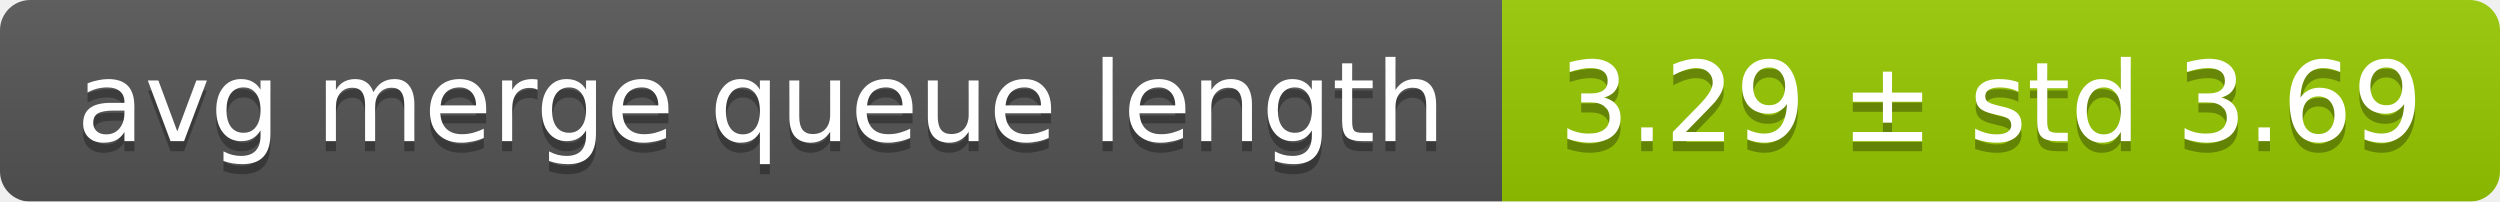
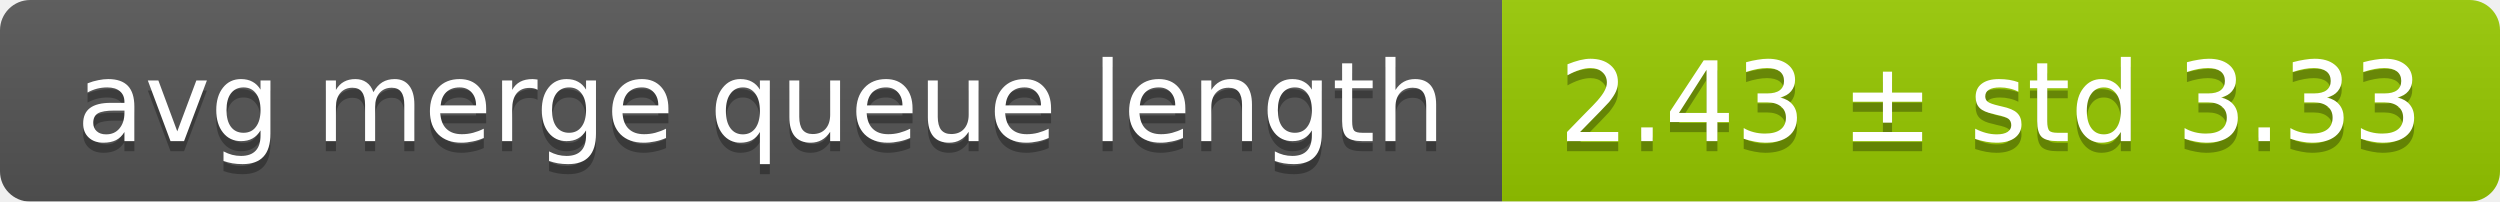
<svg xmlns="http://www.w3.org/2000/svg" width="248" height="20">
  <linearGradient id="smooth" x2="0" y2="100%">
    <stop offset="0" stop-color="#bbb" stop-opacity=".1" />
    <stop offset="1" stop-opacity=".1" />
  </linearGradient>
  <mask id="round">
    <rect width="248" height="20" rx="3" fill="#fff" />
  </mask>
  <g mask="url(#round)">
    <rect width="149" height="20" fill="#555" />
    <rect x="149" width="99" height="20" fill="#97ca00" />
    <rect width="248" height="20" fill="url(#smooth)" />
  </g>
  <g fill="#fff" text-anchor="middle" font-family="DejaVu Sans,Verdana,Geneva,sans-serif" font-size="11">
    <text x="75.5" y="15" fill="#010101" fill-opacity=".3">avg merge queue length</text>
    <text x="75.5" y="14">avg merge queue length</text>
-     <text x="197.5" y="15" fill="#010101" fill-opacity=".3">3.29 ± std 3.69</text>
-     <text x="197.5" y="14">3.29 ± std 3.69</text>
+     <text x="197.5" y="15" fill="#010101" fill-opacity=".3">2.43 ± std 3.33</text>
+     <text x="197.5" y="14">2.43 ± std 3.33</text>
  </g>
</svg>
